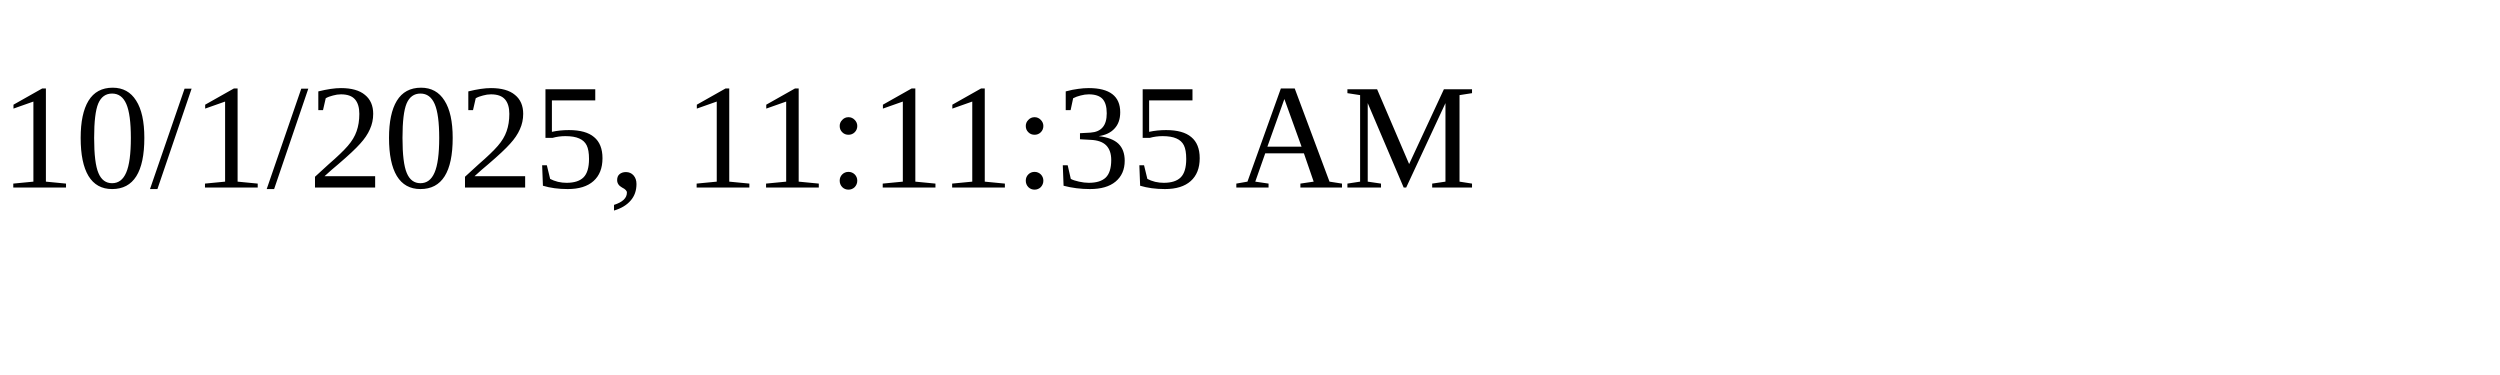
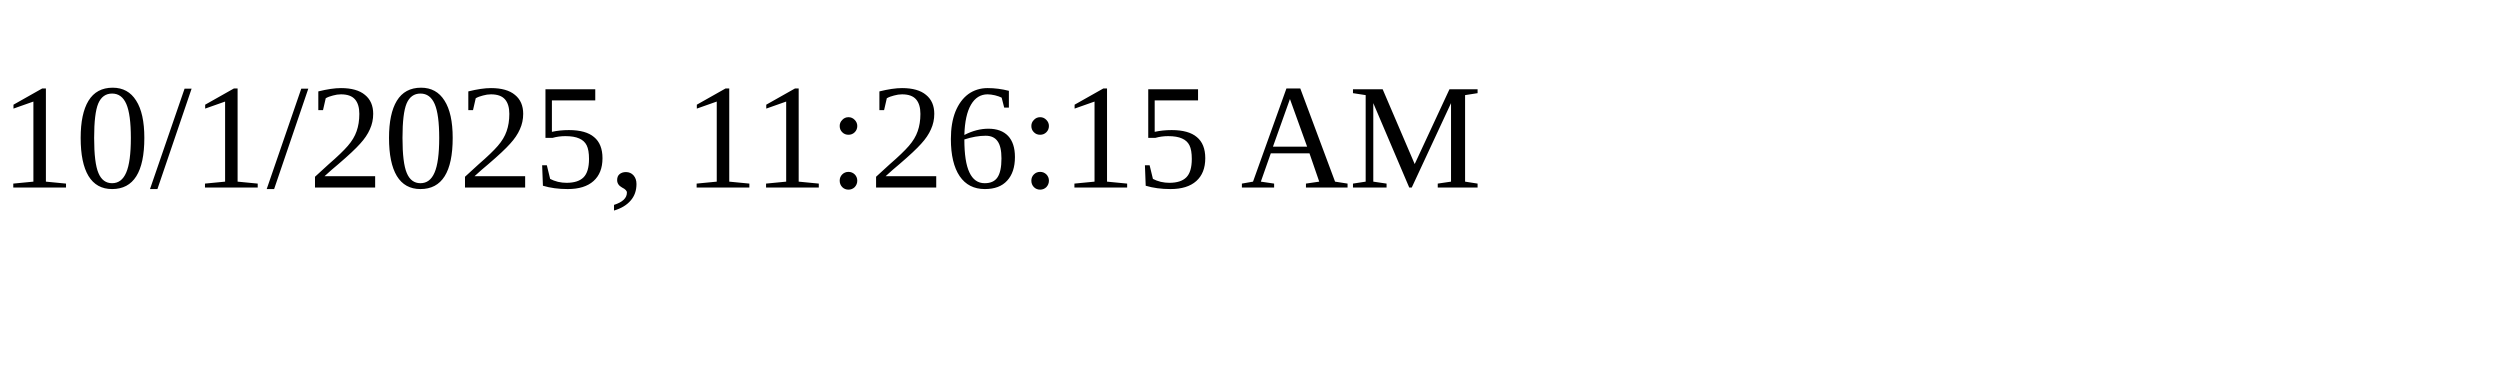
<svg xmlns="http://www.w3.org/2000/svg" height="30" width="200">
-   <text x="0" y="15">10/1/2025, 11:11:35 AM</text>
+   <text x="0" y="15">10/1/2025, 11:26:15 AM</text>
</svg>
